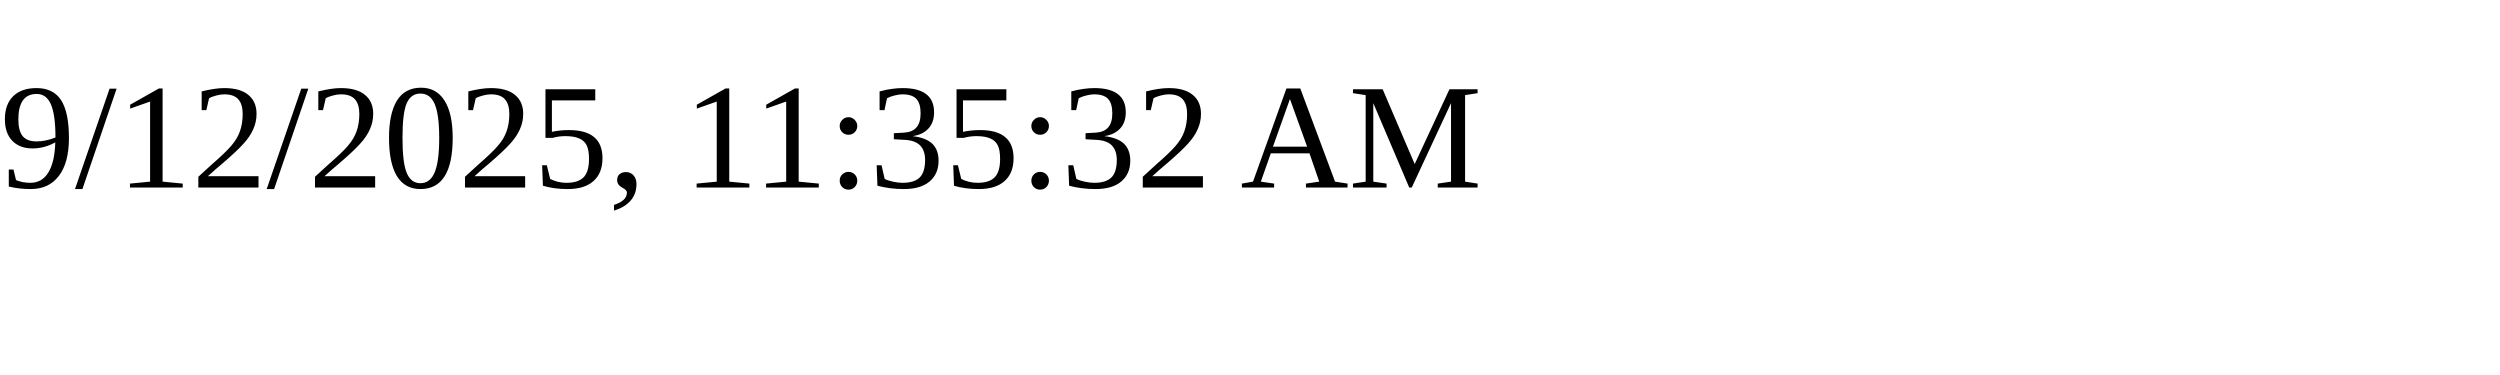
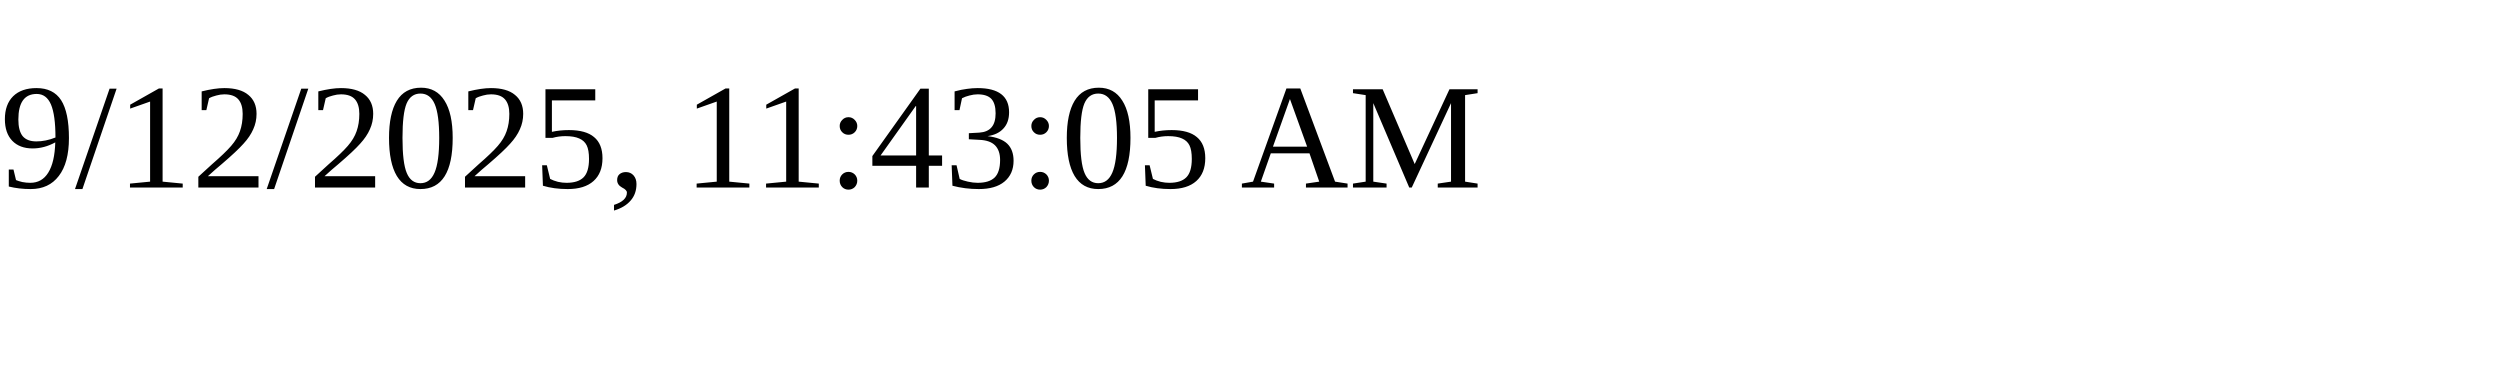
<svg xmlns="http://www.w3.org/2000/svg" height="30" width="200">
-   <text x="0" y="15">9/12/2025, 11:35:32 AM</text>
+   <text x="0" y="15">9/12/2025, 11:43:05 AM</text>
</svg>
